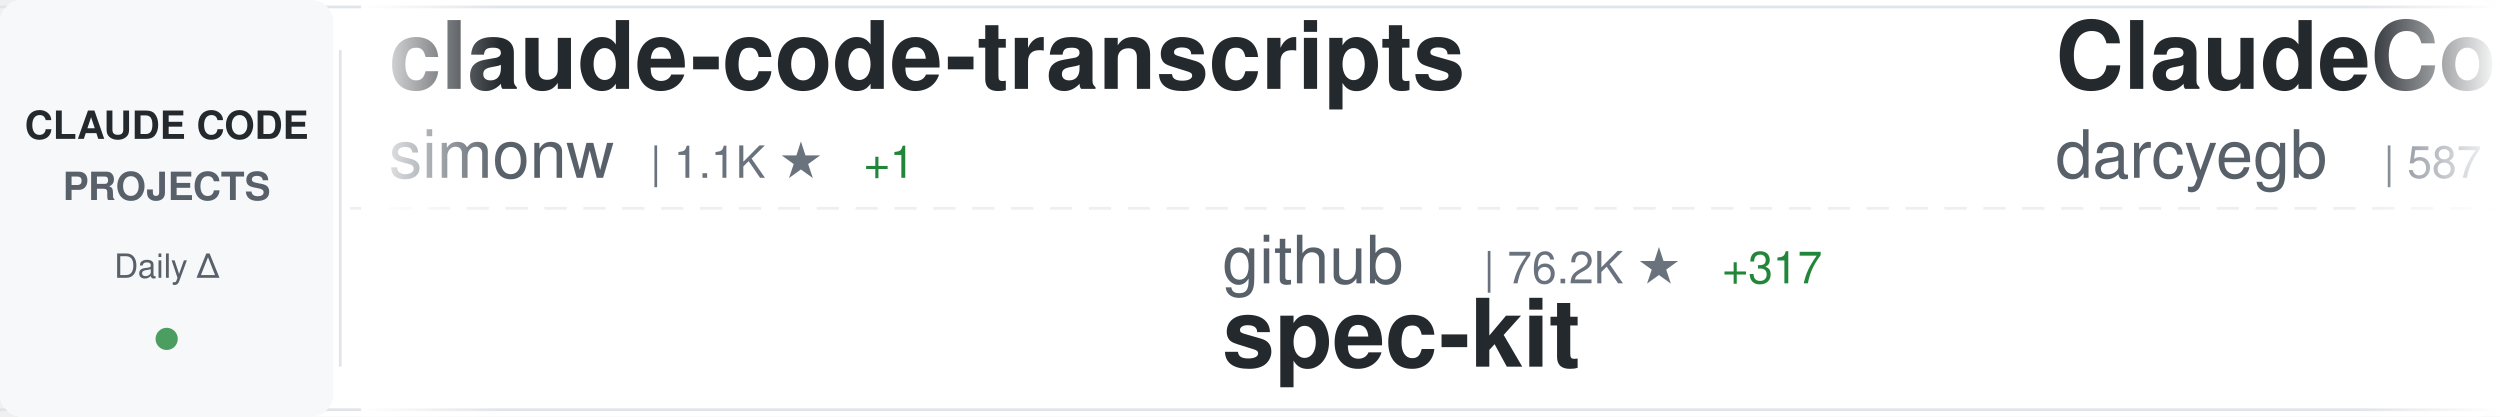
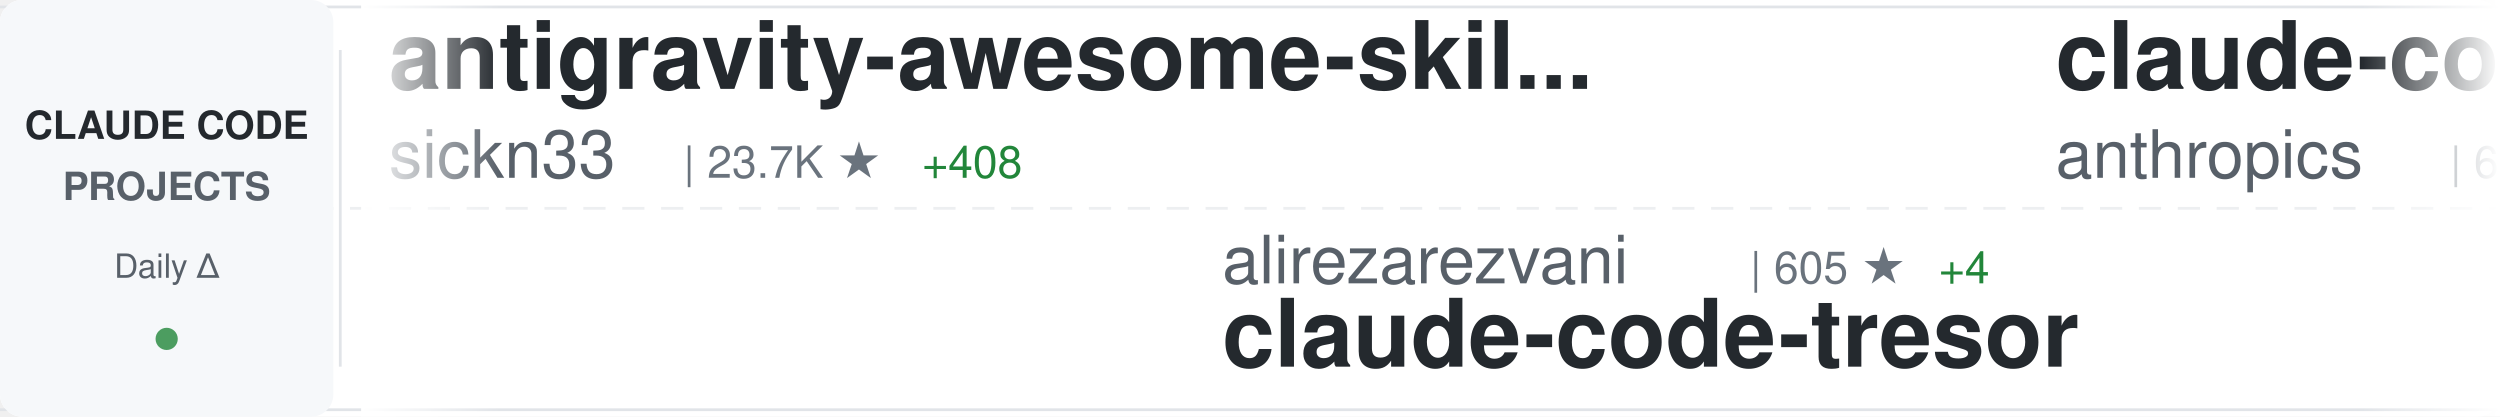
<svg xmlns="http://www.w3.org/2000/svg" width="900" height="150">
  <defs>
    <linearGradient id="awesomeLeftFade" x1="0%" y1="0%" x2="100%" y2="0%">
      <stop offset="0%" style="stop-color:#ffffff;stop-opacity:1" />
      <stop offset="100%" style="stop-color:#ffffff;stop-opacity:0" />
    </linearGradient>
    <linearGradient id="awesomeRightFade" x1="0%" y1="0%" x2="100%" y2="0%">
      <stop offset="0%" style="stop-color:#ffffff;stop-opacity:0" />
      <stop offset="100%" style="stop-color:#ffffff;stop-opacity:1" />
    </linearGradient>
  </defs>
  <rect width="900" height="150" fill="#ffffff" rx="8" />
  <rect x="0" y="2" width="900" height="1" fill="#e1e4e8" />
  <rect x="0" y="147" width="900" height="1" fill="#e1e4e8" />
  <line x1="0" y1="75" x2="900" y2="75" stroke="#e1e4e8" stroke-width="1" stroke-dasharray="8 6" opacity="0.6" />
  <rect x="0" y="0" width="120" height="150" fill="#f6f8fa" rx="8" />
  <text x="60" y="50" font-family="-apple-system, BlinkMacSystemFont, 'Segoe UI', Helvetica, Arial, sans-serif" font-size="14" font-weight="600" fill="#24292e" text-anchor="middle">CLAUDE CODE</text>
  <text x="60" y="72" font-family="-apple-system, BlinkMacSystemFont, 'Segoe UI', Helvetica, Arial, sans-serif" font-size="14" font-weight="600" fill="#586069" text-anchor="middle">PROJECTS</text>
  <text x="60" y="100" font-family="-apple-system, BlinkMacSystemFont, 'Segoe UI', Helvetica, Arial, sans-serif" font-size="12" font-weight="500" fill="#586069" text-anchor="middle">Daily Δ</text>
  <circle cx="60" cy="122" r="4" fill="#22863a" opacity="0.8" />
  <rect x="122" y="18" width="1" height="114" fill="#e1e4e8" />
  <clipPath id="awesomeTickerClip">
    <rect x="130" y="0" width="770" height="150" />
  </clipPath>
  <g clip-path="url(#awesomeTickerClip)">
    <g id="awesomeTickerItems">
      <animateTransform attributeName="transform" attributeType="XML" type="translate" from="0 0" to="-3000 0" dur="54s" repeatCount="indefinite" />
      <g transform="translate(0, 0)">
-         <text x="140" y="32" font-family="-apple-system, BlinkMacSystemFont, 'Segoe UI', Helvetica, Arial, sans-serif" font-size="34" font-weight="600" fill="#24292e">claude-code-transcripts</text>
-         <text x="140" y="64" font-family="-apple-system, BlinkMacSystemFont, 'Segoe UI', Helvetica, Arial, sans-serif" font-size="24" font-weight="400" fill="#586069">simonw</text>
-         <text x="234" y="64" font-family="-apple-system, BlinkMacSystemFont, 'Segoe UI', Helvetica, Arial, sans-serif" font-size="16" font-weight="500" fill="#6a737d">| 1.1K ★</text>
-         <text x="311" y="64" font-family="-apple-system, BlinkMacSystemFont, 'Segoe UI', Helvetica, Arial, sans-serif" font-size="16" font-weight="500" fill="#22863a"> +1</text>
+         <text x="140" y="32" font-family="-apple-system, BlinkMacSystemFont, 'Segoe UI', Helvetica, Arial, sans-serif" font-size="34" font-weight="600" fill="#24292e">antigravity-awesome-skil...</text>
+         <text x="140" y="64" font-family="-apple-system, BlinkMacSystemFont, 'Segoe UI', Helvetica, Arial, sans-serif" font-size="24" font-weight="400" fill="#586069">sickn33</text>
+         <text x="246" y="64" font-family="-apple-system, BlinkMacSystemFont, 'Segoe UI', Helvetica, Arial, sans-serif" font-size="16" font-weight="500" fill="#6a737d">| 23.7K ★</text>
+         <text x="332" y="64" font-family="-apple-system, BlinkMacSystemFont, 'Segoe UI', Helvetica, Arial, sans-serif" font-size="16" font-weight="500" fill="#22863a"> +408</text>
      </g>
      <g transform="translate(300, 0)">
-         <text x="140" y="102" font-family="-apple-system, BlinkMacSystemFont, 'Segoe UI', Helvetica, Arial, sans-serif" font-size="24" font-weight="400" fill="#586069">github</text>
-         <text x="234" y="102" font-family="-apple-system, BlinkMacSystemFont, 'Segoe UI', Helvetica, Arial, sans-serif" font-size="16" font-weight="500" fill="#6a737d">| 76.2K ★</text>
-         <text x="320" y="102" font-family="-apple-system, BlinkMacSystemFont, 'Segoe UI', Helvetica, Arial, sans-serif" font-size="16" font-weight="500" fill="#22863a"> +317</text>
-         <text x="140" y="132" font-family="-apple-system, BlinkMacSystemFont, 'Segoe UI', Helvetica, Arial, sans-serif" font-size="34" font-weight="600" fill="#24292e">spec-kit</text>
+         <text x="140" y="102" font-family="-apple-system, BlinkMacSystemFont, 'Segoe UI', Helvetica, Arial, sans-serif" font-size="24" font-weight="400" fill="#586069">alirezarezvani</text>
+         <text x="330" y="102" font-family="-apple-system, BlinkMacSystemFont, 'Segoe UI', Helvetica, Arial, sans-serif" font-size="16" font-weight="500" fill="#6a737d">| 605 ★</text>
+         <text x="398" y="102" font-family="-apple-system, BlinkMacSystemFont, 'Segoe UI', Helvetica, Arial, sans-serif" font-size="16" font-weight="500" fill="#22863a"> +4</text>
+         <text x="140" y="132" font-family="-apple-system, BlinkMacSystemFont, 'Segoe UI', Helvetica, Arial, sans-serif" font-size="34" font-weight="600" fill="#24292e">claude-code-tresor</text>
      </g>
      <g transform="translate(600, 0)">
-         <text x="140" y="32" font-family="-apple-system, BlinkMacSystemFont, 'Segoe UI', Helvetica, Arial, sans-serif" font-size="34" font-weight="600" fill="#24292e">ClaudeCodeAgents</text>
-         <text x="140" y="64" font-family="-apple-system, BlinkMacSystemFont, 'Segoe UI', Helvetica, Arial, sans-serif" font-size="24" font-weight="400" fill="#586069">darcyegb</text>
-         <text x="258" y="64" font-family="-apple-system, BlinkMacSystemFont, 'Segoe UI', Helvetica, Arial, sans-serif" font-size="16" font-weight="500" fill="#6a737d">| 587 ★</text>
-         <text x="326" y="64" font-family="-apple-system, BlinkMacSystemFont, 'Segoe UI', Helvetica, Arial, sans-serif" font-size="16" font-weight="500" fill="#22863a"> +3</text>
+         <text x="140" y="32" font-family="-apple-system, BlinkMacSystemFont, 'Segoe UI', Helvetica, Arial, sans-serif" font-size="34" font-weight="600" fill="#24292e">claude-code-action</text>
+         <text x="140" y="64" font-family="-apple-system, BlinkMacSystemFont, 'Segoe UI', Helvetica, Arial, sans-serif" font-size="24" font-weight="400" fill="#586069">anthropics</text>
+         <text x="282" y="64" font-family="-apple-system, BlinkMacSystemFont, 'Segoe UI', Helvetica, Arial, sans-serif" font-size="16" font-weight="500" fill="#6a737d">| 6.2K ★</text>
+         <text x="359" y="64" font-family="-apple-system, BlinkMacSystemFont, 'Segoe UI', Helvetica, Arial, sans-serif" font-size="16" font-weight="500" fill="#22863a"> +35</text>
      </g>
      <g transform="translate(900, 0)">
+         <text x="140" y="102" font-family="-apple-system, BlinkMacSystemFont, 'Segoe UI', Helvetica, Arial, sans-serif" font-size="24" font-weight="400" fill="#586069">peterkrueck</text>
+         <text x="294" y="102" font-family="-apple-system, BlinkMacSystemFont, 'Segoe UI', Helvetica, Arial, sans-serif" font-size="16" font-weight="500" fill="#6a737d">| 1.3K ★</text>
+         <text x="140" y="132" font-family="-apple-system, BlinkMacSystemFont, 'Segoe UI', Helvetica, Arial, sans-serif" font-size="34" font-weight="600" fill="#24292e">Claude-Code-Development-...</text>
+       </g>
+       <g transform="translate(1200, 0)">
+         <text x="140" y="32" font-family="-apple-system, BlinkMacSystemFont, 'Segoe UI', Helvetica, Arial, sans-serif" font-size="34" font-weight="600" fill="#24292e">sc-claude-code-files</text>
+         <text x="140" y="64" font-family="-apple-system, BlinkMacSystemFont, 'Segoe UI', Helvetica, Arial, sans-serif" font-size="24" font-weight="400" fill="#586069">https-deeplearning-ai</text>
+         <text x="414" y="64" font-family="-apple-system, BlinkMacSystemFont, 'Segoe UI', Helvetica, Arial, sans-serif" font-size="16" font-weight="500" fill="#6a737d">| 449 ★</text>
+       </g>
+       <g transform="translate(1500, 0)">
        <text x="140" y="102" font-family="-apple-system, BlinkMacSystemFont, 'Segoe UI', Helvetica, Arial, sans-serif" font-size="24" font-weight="400" fill="#586069">anthropics</text>
        <text x="282" y="102" font-family="-apple-system, BlinkMacSystemFont, 'Segoe UI', Helvetica, Arial, sans-serif" font-size="16" font-weight="500" fill="#6a737d">| 3.7K ★</text>
-         <text x="359" y="102" font-family="-apple-system, BlinkMacSystemFont, 'Segoe UI', Helvetica, Arial, sans-serif" font-size="16" font-weight="500" fill="#22863a"> +18</text>
+         <text x="359" y="102" font-family="-apple-system, BlinkMacSystemFont, 'Segoe UI', Helvetica, Arial, sans-serif" font-size="16" font-weight="500" fill="#22863a"> +31</text>
        <text x="140" y="132" font-family="-apple-system, BlinkMacSystemFont, 'Segoe UI', Helvetica, Arial, sans-serif" font-size="34" font-weight="600" fill="#24292e">claude-code-security-rev...</text>
      </g>
-       <g transform="translate(1200, 0)">
-         <text x="140" y="32" font-family="-apple-system, BlinkMacSystemFont, 'Segoe UI', Helvetica, Arial, sans-serif" font-size="34" font-weight="600" fill="#24292e">claude-code-hooks-multi-...</text>
-         <text x="140" y="64" font-family="-apple-system, BlinkMacSystemFont, 'Segoe UI', Helvetica, Arial, sans-serif" font-size="24" font-weight="400" fill="#586069">disler</text>
-         <text x="234" y="64" font-family="-apple-system, BlinkMacSystemFont, 'Segoe UI', Helvetica, Arial, sans-serif" font-size="16" font-weight="500" fill="#6a737d">| 1.3K ★</text>
-         <text x="311" y="64" font-family="-apple-system, BlinkMacSystemFont, 'Segoe UI', Helvetica, Arial, sans-serif" font-size="16" font-weight="500" fill="#22863a"> +3</text>
-       </g>
-       <g transform="translate(1500, 0)">
-         <text x="140" y="102" font-family="-apple-system, BlinkMacSystemFont, 'Segoe UI', Helvetica, Arial, sans-serif" font-size="24" font-weight="400" fill="#586069">ding113</text>
-         <text x="246" y="102" font-family="-apple-system, BlinkMacSystemFont, 'Segoe UI', Helvetica, Arial, sans-serif" font-size="16" font-weight="500" fill="#6a737d">| 1.8K ★</text>
-         <text x="323" y="102" font-family="-apple-system, BlinkMacSystemFont, 'Segoe UI', Helvetica, Arial, sans-serif" font-size="16" font-weight="500" fill="#22863a"> +45</text>
-         <text x="140" y="132" font-family="-apple-system, BlinkMacSystemFont, 'Segoe UI', Helvetica, Arial, sans-serif" font-size="34" font-weight="600" fill="#24292e">claude-code-hub</text>
-       </g>
      <g transform="translate(1800, 0)">
-         <text x="140" y="32" font-family="-apple-system, BlinkMacSystemFont, 'Segoe UI', Helvetica, Arial, sans-serif" font-size="34" font-weight="600" fill="#24292e">get-shit-done</text>
-         <text x="140" y="64" font-family="-apple-system, BlinkMacSystemFont, 'Segoe UI', Helvetica, Arial, sans-serif" font-size="24" font-weight="400" fill="#586069">gsd-build</text>
-         <text x="270" y="64" font-family="-apple-system, BlinkMacSystemFont, 'Segoe UI', Helvetica, Arial, sans-serif" font-size="16" font-weight="500" fill="#6a737d">| 28.6K ★</text>
-         <text x="356" y="64" font-family="-apple-system, BlinkMacSystemFont, 'Segoe UI', Helvetica, Arial, sans-serif" font-size="16" font-weight="500" fill="#22863a"> +573</text>
+         <text x="140" y="32" font-family="-apple-system, BlinkMacSystemFont, 'Segoe UI', Helvetica, Arial, sans-serif" font-size="34" font-weight="600" fill="#24292e">claudecodeui</text>
+         <text x="140" y="64" font-family="-apple-system, BlinkMacSystemFont, 'Segoe UI', Helvetica, Arial, sans-serif" font-size="24" font-weight="400" fill="#586069">siteboon</text>
+         <text x="258" y="64" font-family="-apple-system, BlinkMacSystemFont, 'Segoe UI', Helvetica, Arial, sans-serif" font-size="16" font-weight="500" fill="#6a737d">| 8.3K ★</text>
+         <text x="335" y="64" font-family="-apple-system, BlinkMacSystemFont, 'Segoe UI', Helvetica, Arial, sans-serif" font-size="16" font-weight="500" fill="#22863a"> +66</text>
      </g>
      <g transform="translate(2100, 0)">
-         <text x="140" y="102" font-family="-apple-system, BlinkMacSystemFont, 'Segoe UI', Helvetica, Arial, sans-serif" font-size="24" font-weight="400" fill="#586069">snarktank</text>
-         <text x="270" y="102" font-family="-apple-system, BlinkMacSystemFont, 'Segoe UI', Helvetica, Arial, sans-serif" font-size="16" font-weight="500" fill="#6a737d">| 12.7K ★</text>
-         <text x="356" y="102" font-family="-apple-system, BlinkMacSystemFont, 'Segoe UI', Helvetica, Arial, sans-serif" font-size="16" font-weight="500" fill="#22863a"> +112</text>
-         <text x="140" y="132" font-family="-apple-system, BlinkMacSystemFont, 'Segoe UI', Helvetica, Arial, sans-serif" font-size="34" font-weight="600" fill="#24292e">ralph</text>
+         <text x="140" y="102" font-family="-apple-system, BlinkMacSystemFont, 'Segoe UI', Helvetica, Arial, sans-serif" font-size="24" font-weight="400" fill="#586069">Cranot</text>
+         <text x="234" y="102" font-family="-apple-system, BlinkMacSystemFont, 'Segoe UI', Helvetica, Arial, sans-serif" font-size="16" font-weight="500" fill="#6a737d">| 2.5K ★</text>
+         <text x="311" y="102" font-family="-apple-system, BlinkMacSystemFont, 'Segoe UI', Helvetica, Arial, sans-serif" font-size="16" font-weight="500" fill="#22863a"> +5</text>
+         <text x="140" y="132" font-family="-apple-system, BlinkMacSystemFont, 'Segoe UI', Helvetica, Arial, sans-serif" font-size="34" font-weight="600" fill="#24292e">claude-code-guide</text>
      </g>
      <g transform="translate(2400, 0)">
-         <text x="140" y="32" font-family="-apple-system, BlinkMacSystemFont, 'Segoe UI', Helvetica, Arial, sans-serif" font-size="34" font-weight="600" fill="#24292e">claude-code-base-action</text>
-         <text x="140" y="64" font-family="-apple-system, BlinkMacSystemFont, 'Segoe UI', Helvetica, Arial, sans-serif" font-size="24" font-weight="400" fill="#586069">anthropics</text>
-         <text x="282" y="64" font-family="-apple-system, BlinkMacSystemFont, 'Segoe UI', Helvetica, Arial, sans-serif" font-size="16" font-weight="500" fill="#6a737d">| 602 ★</text>
-         <text x="350" y="64" font-family="-apple-system, BlinkMacSystemFont, 'Segoe UI', Helvetica, Arial, sans-serif" font-size="16" font-weight="500" fill="#22863a"> +1</text>
+         <text x="140" y="32" font-family="-apple-system, BlinkMacSystemFont, 'Segoe UI', Helvetica, Arial, sans-serif" font-size="34" font-weight="600" fill="#24292e">claude-code-infrastructu...</text>
+         <text x="140" y="64" font-family="-apple-system, BlinkMacSystemFont, 'Segoe UI', Helvetica, Arial, sans-serif" font-size="24" font-weight="400" fill="#586069">diet103</text>
+         <text x="246" y="64" font-family="-apple-system, BlinkMacSystemFont, 'Segoe UI', Helvetica, Arial, sans-serif" font-size="16" font-weight="500" fill="#6a737d">| 9.2K ★</text>
+         <text x="323" y="64" font-family="-apple-system, BlinkMacSystemFont, 'Segoe UI', Helvetica, Arial, sans-serif" font-size="16" font-weight="500" fill="#22863a"> +9</text>
      </g>
      <g transform="translate(2700, 0)">
-         <text x="140" y="102" font-family="-apple-system, BlinkMacSystemFont, 'Segoe UI', Helvetica, Arial, sans-serif" font-size="24" font-weight="400" fill="#586069">BloopAI</text>
-         <text x="246" y="102" font-family="-apple-system, BlinkMacSystemFont, 'Segoe UI', Helvetica, Arial, sans-serif" font-size="16" font-weight="500" fill="#6a737d">| 23.1K ★</text>
-         <text x="332" y="102" font-family="-apple-system, BlinkMacSystemFont, 'Segoe UI', Helvetica, Arial, sans-serif" font-size="16" font-weight="500" fill="#22863a"> +84</text>
-         <text x="140" y="132" font-family="-apple-system, BlinkMacSystemFont, 'Segoe UI', Helvetica, Arial, sans-serif" font-size="34" font-weight="600" fill="#24292e">vibe-kanban</text>
+         <text x="140" y="102" font-family="-apple-system, BlinkMacSystemFont, 'Segoe UI', Helvetica, Arial, sans-serif" font-size="24" font-weight="400" fill="#586069">RichardAtCT</text>
+         <text x="294" y="102" font-family="-apple-system, BlinkMacSystemFont, 'Segoe UI', Helvetica, Arial, sans-serif" font-size="16" font-weight="500" fill="#6a737d">| 2.0K ★</text>
+         <text x="371" y="102" font-family="-apple-system, BlinkMacSystemFont, 'Segoe UI', Helvetica, Arial, sans-serif" font-size="16" font-weight="500" fill="#22863a"> +13</text>
+         <text x="140" y="132" font-family="-apple-system, BlinkMacSystemFont, 'Segoe UI', Helvetica, Arial, sans-serif" font-size="34" font-weight="600" fill="#24292e">claude-code-telegram</text>
      </g>
      <g transform="translate(3000, 0)">
-         <text x="140" y="32" font-family="-apple-system, BlinkMacSystemFont, 'Segoe UI', Helvetica, Arial, sans-serif" font-size="34" font-weight="600" fill="#24292e">claude-code-transcripts</text>
-         <text x="140" y="64" font-family="-apple-system, BlinkMacSystemFont, 'Segoe UI', Helvetica, Arial, sans-serif" font-size="24" font-weight="400" fill="#586069">simonw</text>
-         <text x="234" y="64" font-family="-apple-system, BlinkMacSystemFont, 'Segoe UI', Helvetica, Arial, sans-serif" font-size="16" font-weight="500" fill="#6a737d">| 1.1K ★</text>
-         <text x="311" y="64" font-family="-apple-system, BlinkMacSystemFont, 'Segoe UI', Helvetica, Arial, sans-serif" font-size="16" font-weight="500" fill="#22863a"> +1</text>
+         <text x="140" y="32" font-family="-apple-system, BlinkMacSystemFont, 'Segoe UI', Helvetica, Arial, sans-serif" font-size="34" font-weight="600" fill="#24292e">antigravity-awesome-skil...</text>
+         <text x="140" y="64" font-family="-apple-system, BlinkMacSystemFont, 'Segoe UI', Helvetica, Arial, sans-serif" font-size="24" font-weight="400" fill="#586069">sickn33</text>
+         <text x="246" y="64" font-family="-apple-system, BlinkMacSystemFont, 'Segoe UI', Helvetica, Arial, sans-serif" font-size="16" font-weight="500" fill="#6a737d">| 23.7K ★</text>
+         <text x="332" y="64" font-family="-apple-system, BlinkMacSystemFont, 'Segoe UI', Helvetica, Arial, sans-serif" font-size="16" font-weight="500" fill="#22863a"> +408</text>
      </g>
      <g transform="translate(3300, 0)">
-         <text x="140" y="102" font-family="-apple-system, BlinkMacSystemFont, 'Segoe UI', Helvetica, Arial, sans-serif" font-size="24" font-weight="400" fill="#586069">github</text>
-         <text x="234" y="102" font-family="-apple-system, BlinkMacSystemFont, 'Segoe UI', Helvetica, Arial, sans-serif" font-size="16" font-weight="500" fill="#6a737d">| 76.2K ★</text>
-         <text x="320" y="102" font-family="-apple-system, BlinkMacSystemFont, 'Segoe UI', Helvetica, Arial, sans-serif" font-size="16" font-weight="500" fill="#22863a"> +317</text>
-         <text x="140" y="132" font-family="-apple-system, BlinkMacSystemFont, 'Segoe UI', Helvetica, Arial, sans-serif" font-size="34" font-weight="600" fill="#24292e">spec-kit</text>
+         <text x="140" y="102" font-family="-apple-system, BlinkMacSystemFont, 'Segoe UI', Helvetica, Arial, sans-serif" font-size="24" font-weight="400" fill="#586069">alirezarezvani</text>
+         <text x="330" y="102" font-family="-apple-system, BlinkMacSystemFont, 'Segoe UI', Helvetica, Arial, sans-serif" font-size="16" font-weight="500" fill="#6a737d">| 605 ★</text>
+         <text x="398" y="102" font-family="-apple-system, BlinkMacSystemFont, 'Segoe UI', Helvetica, Arial, sans-serif" font-size="16" font-weight="500" fill="#22863a"> +4</text>
+         <text x="140" y="132" font-family="-apple-system, BlinkMacSystemFont, 'Segoe UI', Helvetica, Arial, sans-serif" font-size="34" font-weight="600" fill="#24292e">claude-code-tresor</text>
      </g>
      <g transform="translate(3600, 0)">
-         <text x="140" y="32" font-family="-apple-system, BlinkMacSystemFont, 'Segoe UI', Helvetica, Arial, sans-serif" font-size="34" font-weight="600" fill="#24292e">ClaudeCodeAgents</text>
-         <text x="140" y="64" font-family="-apple-system, BlinkMacSystemFont, 'Segoe UI', Helvetica, Arial, sans-serif" font-size="24" font-weight="400" fill="#586069">darcyegb</text>
-         <text x="258" y="64" font-family="-apple-system, BlinkMacSystemFont, 'Segoe UI', Helvetica, Arial, sans-serif" font-size="16" font-weight="500" fill="#6a737d">| 587 ★</text>
-         <text x="326" y="64" font-family="-apple-system, BlinkMacSystemFont, 'Segoe UI', Helvetica, Arial, sans-serif" font-size="16" font-weight="500" fill="#22863a"> +3</text>
+         <text x="140" y="32" font-family="-apple-system, BlinkMacSystemFont, 'Segoe UI', Helvetica, Arial, sans-serif" font-size="34" font-weight="600" fill="#24292e">claude-code-action</text>
+         <text x="140" y="64" font-family="-apple-system, BlinkMacSystemFont, 'Segoe UI', Helvetica, Arial, sans-serif" font-size="24" font-weight="400" fill="#586069">anthropics</text>
+         <text x="282" y="64" font-family="-apple-system, BlinkMacSystemFont, 'Segoe UI', Helvetica, Arial, sans-serif" font-size="16" font-weight="500" fill="#6a737d">| 6.2K ★</text>
+         <text x="359" y="64" font-family="-apple-system, BlinkMacSystemFont, 'Segoe UI', Helvetica, Arial, sans-serif" font-size="16" font-weight="500" fill="#22863a"> +35</text>
      </g>
      <g transform="translate(3900, 0)">
-         <text x="140" y="102" font-family="-apple-system, BlinkMacSystemFont, 'Segoe UI', Helvetica, Arial, sans-serif" font-size="24" font-weight="400" fill="#586069">anthropics</text>
-         <text x="282" y="102" font-family="-apple-system, BlinkMacSystemFont, 'Segoe UI', Helvetica, Arial, sans-serif" font-size="16" font-weight="500" fill="#6a737d">| 3.7K ★</text>
-         <text x="359" y="102" font-family="-apple-system, BlinkMacSystemFont, 'Segoe UI', Helvetica, Arial, sans-serif" font-size="16" font-weight="500" fill="#22863a"> +18</text>
-         <text x="140" y="132" font-family="-apple-system, BlinkMacSystemFont, 'Segoe UI', Helvetica, Arial, sans-serif" font-size="34" font-weight="600" fill="#24292e">claude-code-security-rev...</text>
+         <text x="140" y="102" font-family="-apple-system, BlinkMacSystemFont, 'Segoe UI', Helvetica, Arial, sans-serif" font-size="24" font-weight="400" fill="#586069">peterkrueck</text>
+         <text x="294" y="102" font-family="-apple-system, BlinkMacSystemFont, 'Segoe UI', Helvetica, Arial, sans-serif" font-size="16" font-weight="500" fill="#6a737d">| 1.3K ★</text>
+         <text x="140" y="132" font-family="-apple-system, BlinkMacSystemFont, 'Segoe UI', Helvetica, Arial, sans-serif" font-size="34" font-weight="600" fill="#24292e">Claude-Code-Development-...</text>
      </g>
    </g>
  </g>
  <rect x="130" y="0" width="50" height="150" fill="url(#awesomeLeftFade)" />
  <rect x="850" y="0" width="50" height="150" fill="url(#awesomeRightFade)" />
</svg>
